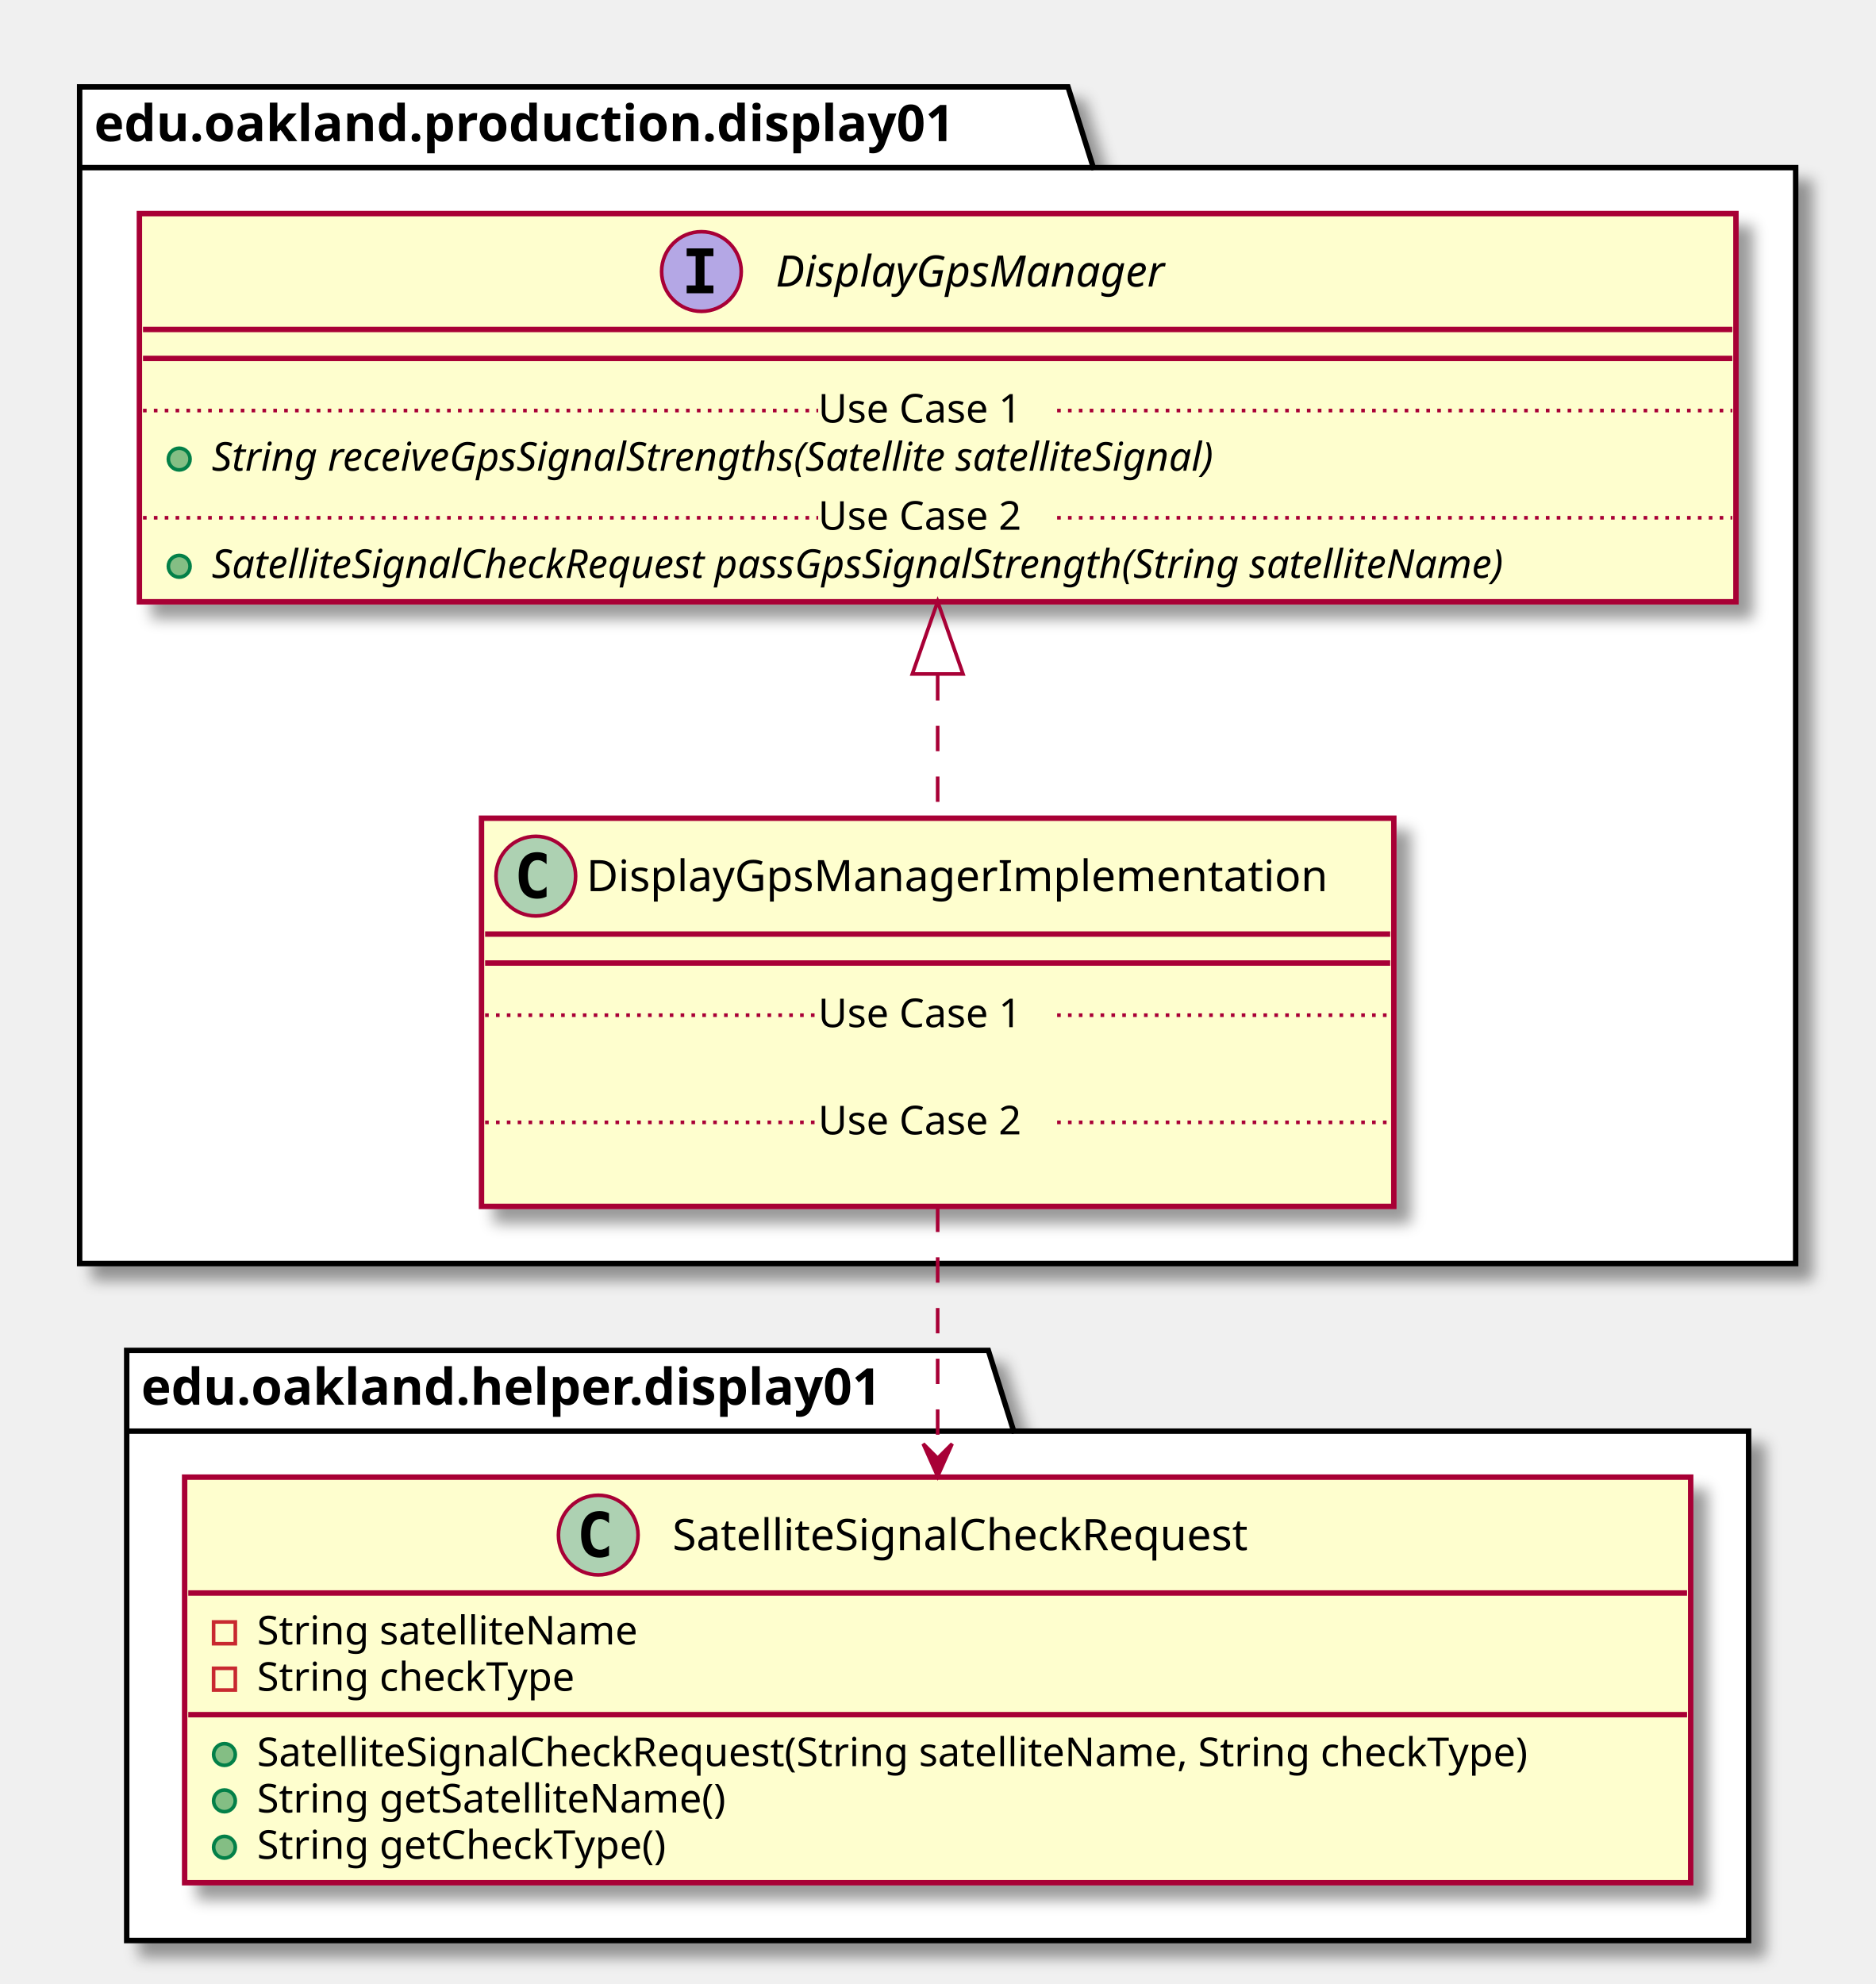
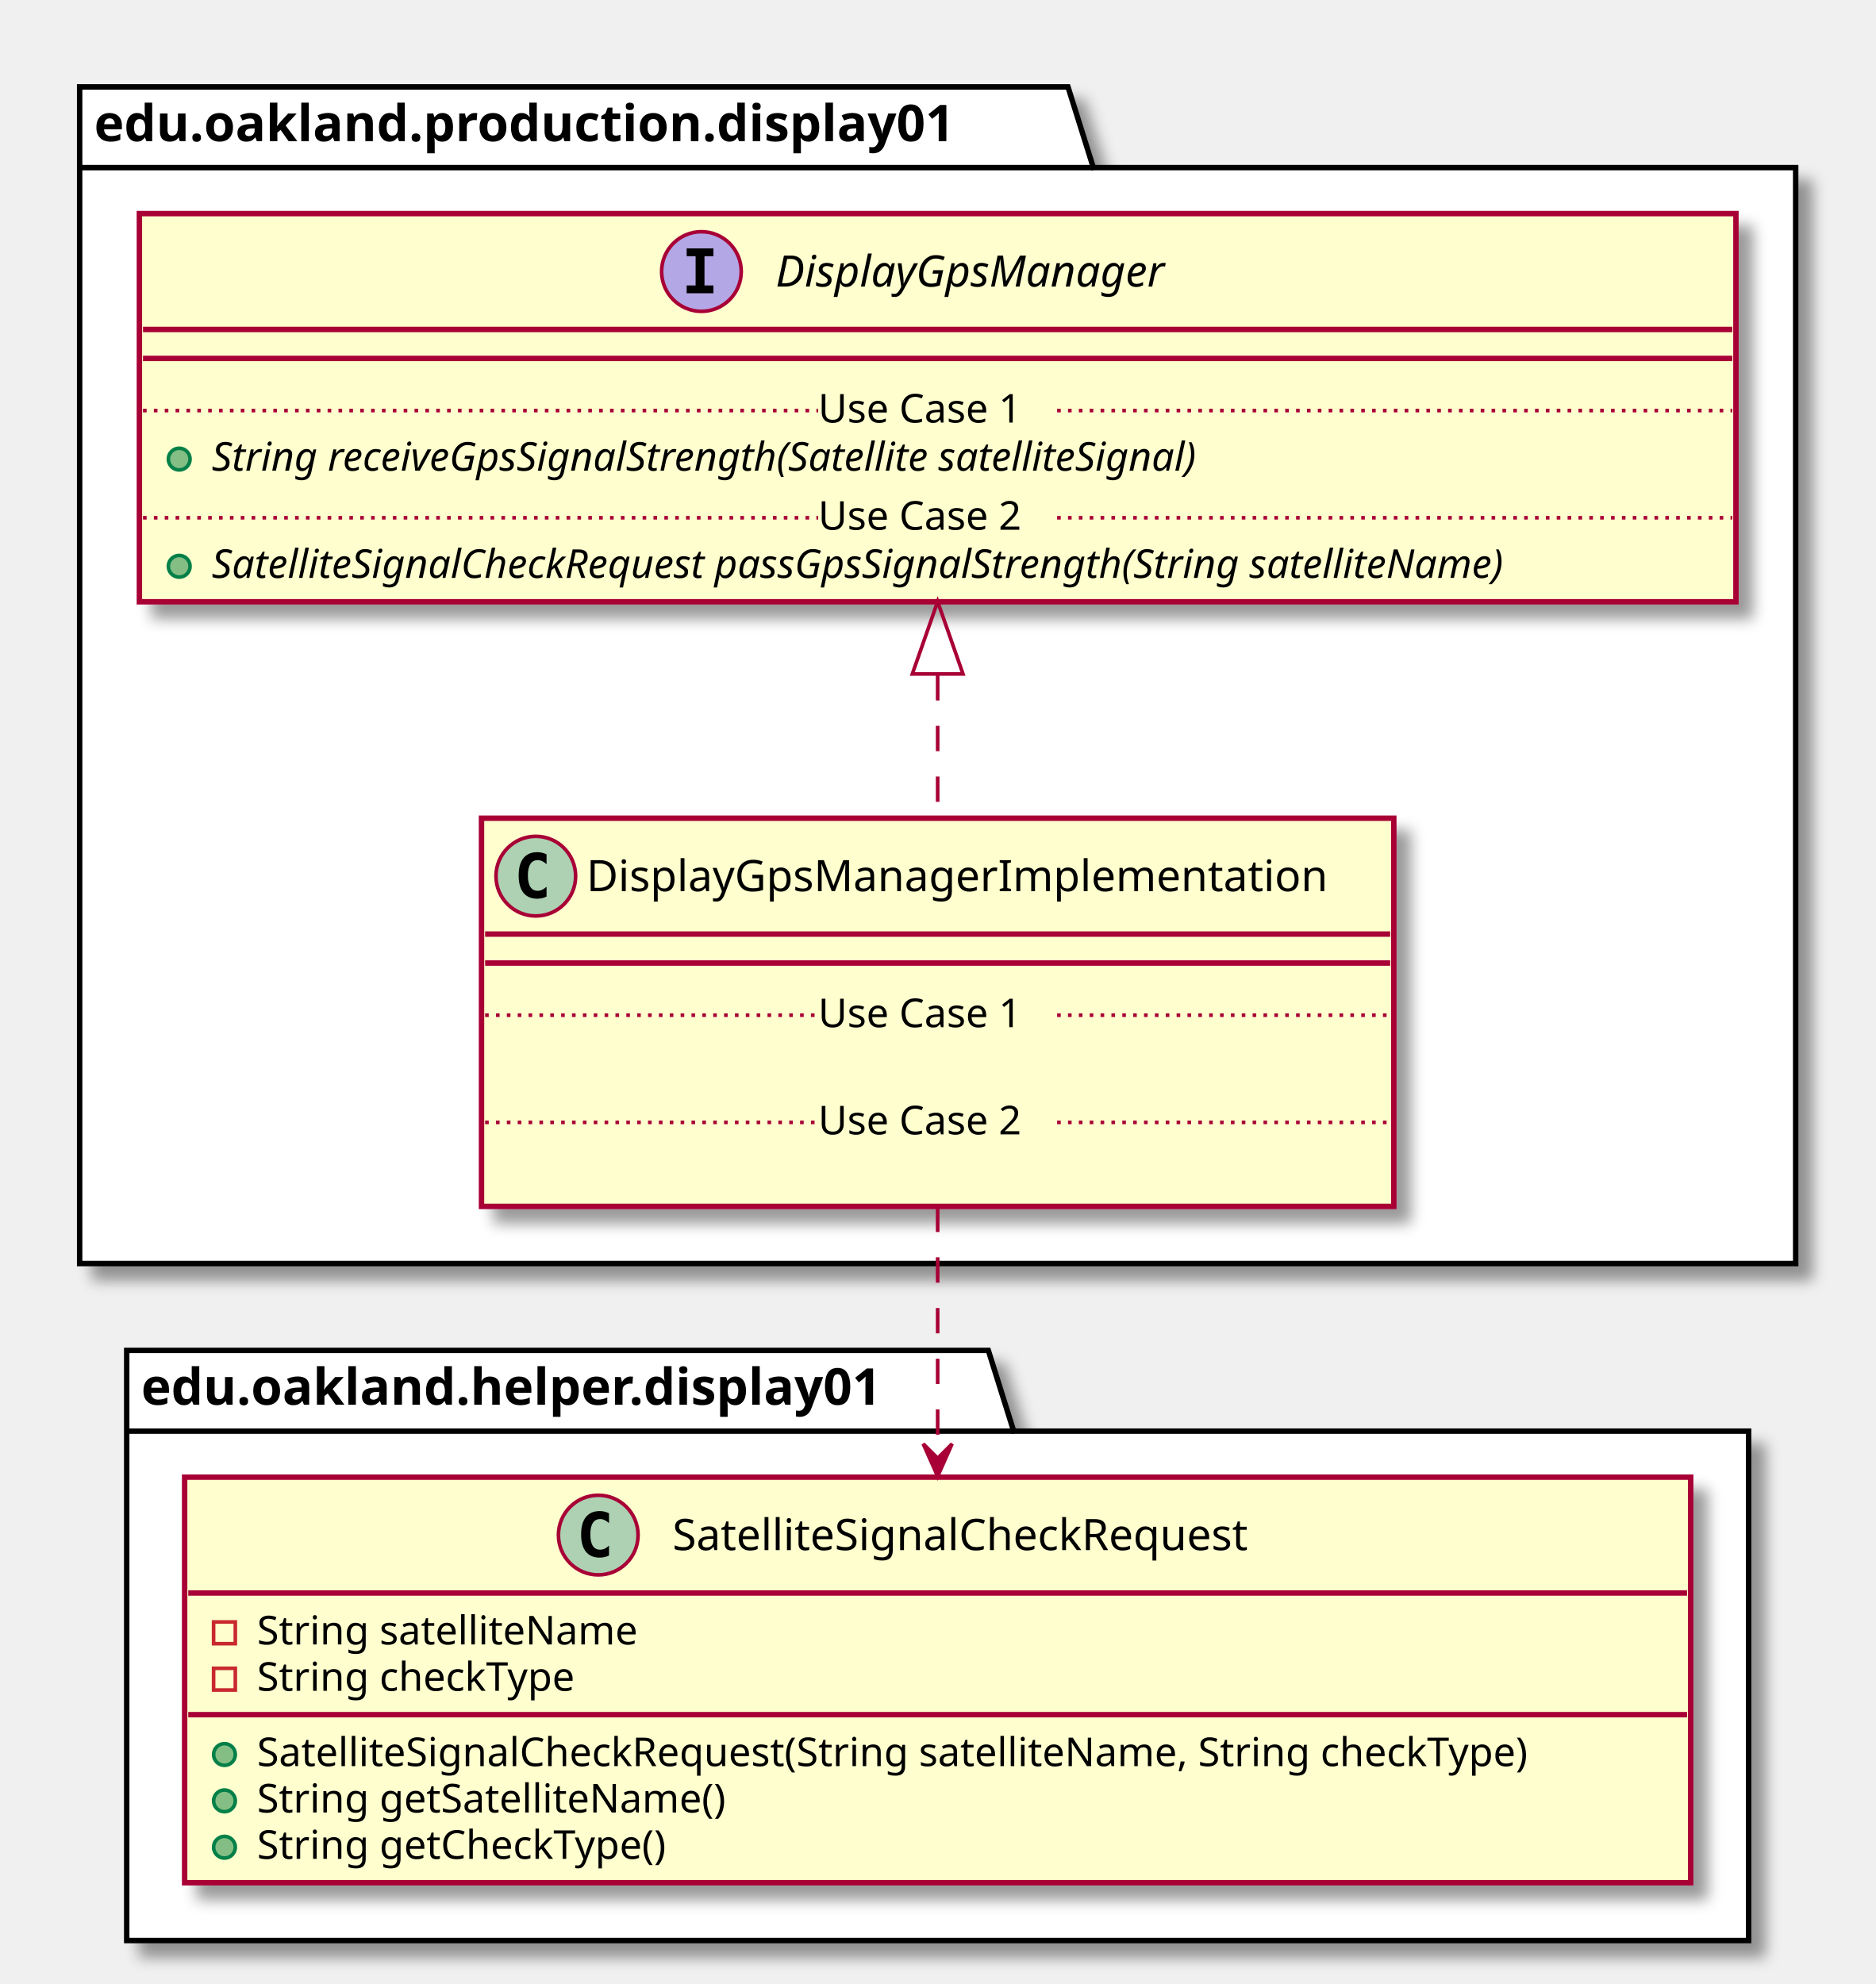
<svg xmlns="http://www.w3.org/2000/svg" contentScriptType="application/ecmascript" contentStyleType="text/css" height="548px" preserveAspectRatio="none" style="width:518px;height:548px;" version="1.1" viewBox="0 0 518 548" width="518px" zoomAndPan="magnify">
  <defs>
-     <filter height="300%" id="flsy9wziiztzg" width="300%" x="-1" y="-1">
+     <filter height="300%" id="fwr3ejt7oo88j" width="300%" x="-1" y="-1">
      <feGaussianBlur result="blurOut" stdDeviation="2.0" />
      <feColorMatrix in="blurOut" result="blurOut2" type="matrix" values="0 0 0 0 0 0 0 0 0 0 0 0 0 0 0 0 0 0 .4 0" />
      <feOffset dx="4.0" dy="4.0" in="blurOut2" result="blurOut3" />
      <feBlend in="SourceGraphic" in2="blurOut3" mode="normal" />
    </filter>
  </defs>
  <g>
-     <polygon fill="#FFFFFF" filter="url(#flsy9wziiztzg)" points="22,24,295,24,302,46.297,496,46.297,496,349,22,349,22,24" style="stroke: #000000; stroke-width: 1.5;" />
+     <polygon fill="#FFFFFF" filter="url(#fwr3ejt7oo88j)" points="22,24,295,24,302,46.297,496,46.297,496,349,22,349,22,24" style="stroke: #000000; stroke-width: 1.5;" />
    <line style="stroke: #000000; stroke-width: 1.5;" x1="22" x2="302" y1="46.297" y2="46.297" />
    <text fill="#000000" font-family="sans-serif" font-size="14" font-weight="bold" lengthAdjust="spacingAndGlyphs" textLength="267" x="26" y="38.995">edu.oakland.production.display01</text>
-     <polygon fill="#FFFFFF" filter="url(#flsy9wziiztzg)" points="35,373,273,373,280,395.297,483,395.297,483,536,35,536,35,373" style="stroke: #000000; stroke-width: 1.5;" />
+     <polygon fill="#FFFFFF" filter="url(#fwr3ejt7oo88j)" points="35,373,273,373,280,395.297,483,395.297,483,536,35,536,35,373" style="stroke: #000000; stroke-width: 1.5;" />
    <line style="stroke: #000000; stroke-width: 1.5;" x1="35" x2="280" y1="395.297" y2="395.297" />
    <text fill="#000000" font-family="sans-serif" font-size="14" font-weight="bold" lengthAdjust="spacingAndGlyphs" textLength="232" x="39" y="387.995">edu.oakland.helper.display01</text>
-     <rect fill="#FEFECE" filter="url(#flsy9wziiztzg)" height="107.219" id="DisplayGpsManagerImplementation" style="stroke: #A80036; stroke-width: 1.5;" width="252" x="133" y="226" />
+     <rect fill="#FEFECE" filter="url(#fwr3ejt7oo88j)" height="107.219" id="DisplayGpsManagerImplementation" style="stroke: #A80036; stroke-width: 1.5;" width="252" x="133" y="226" />
    <ellipse cx="148" cy="242" fill="#ADD1B2" rx="11" ry="11" style="stroke: #A80036; stroke-width: 1.0;" />
    <path d="M150.969,247.641 Q150.391,247.938 149.75,248.078 Q149.109,248.234 148.406,248.234 Q145.906,248.234 144.578,246.594 Q143.266,244.938 143.266,241.812 Q143.266,238.688 144.578,237.031 Q145.906,235.375 148.406,235.375 Q149.109,235.375 149.75,235.531 Q150.406,235.688 150.969,235.984 L150.969,238.703 Q150.344,238.125 149.75,237.859 Q149.156,237.578 148.531,237.578 Q147.188,237.578 146.5,238.656 Q145.812,239.719 145.812,241.812 Q145.812,243.906 146.5,244.984 Q147.188,246.047 148.531,246.047 Q149.156,246.047 149.75,245.781 Q150.344,245.5 150.969,244.922 L150.969,247.641 Z " />
    <text fill="#000000" font-family="sans-serif" font-size="12" lengthAdjust="spacingAndGlyphs" textLength="220" x="162" y="246.154">DisplayGpsManagerImplementation</text>
    <line style="stroke: #A80036; stroke-width: 1.5;" x1="134" x2="384" y1="258" y2="258" />
    <line style="stroke: #A80036; stroke-width: 1.5;" x1="134" x2="384" y1="266" y2="266" />
    <text fill="#000000" font-family="sans-serif" font-size="11" lengthAdjust="spacingAndGlyphs" textLength="0" x="143" y="297.015" />
    <line style="stroke: #A80036; stroke-width: 1.0; stroke-dasharray: 1.0,2.0;" x1="134" x2="226" y1="280.402" y2="280.402" />
    <text fill="#000000" font-family="sans-serif" font-size="11" lengthAdjust="spacingAndGlyphs" textLength="66" x="226" y="283.71">Use Case 1</text>
    <line style="stroke: #A80036; stroke-width: 1.0; stroke-dasharray: 1.0,2.0;" x1="292" x2="384" y1="280.402" y2="280.402" />
    <text fill="#000000" font-family="sans-serif" font-size="11" lengthAdjust="spacingAndGlyphs" textLength="0" x="143" y="326.625" />
    <line style="stroke: #A80036; stroke-width: 1.0; stroke-dasharray: 1.0,2.0;" x1="134" x2="226" y1="310.012" y2="310.012" />
    <text fill="#000000" font-family="sans-serif" font-size="11" lengthAdjust="spacingAndGlyphs" textLength="66" x="226" y="313.32">Use Case 2</text>
    <line style="stroke: #A80036; stroke-width: 1.0; stroke-dasharray: 1.0,2.0;" x1="292" x2="384" y1="310.012" y2="310.012" />
-     <rect fill="#FEFECE" filter="url(#flsy9wziiztzg)" height="107.219" id="DisplayGpsManager" style="stroke: #A80036; stroke-width: 1.5;" width="441" x="38.5" y="59" />
+     <rect fill="#FEFECE" filter="url(#fwr3ejt7oo88j)" height="107.219" id="DisplayGpsManager" style="stroke: #A80036; stroke-width: 1.5;" width="441" x="38.5" y="59" />
    <ellipse cx="193.75" cy="75" fill="#B4A7E5" rx="11" ry="11" style="stroke: #A80036; stroke-width: 1.0;" />
    <path d="M189.672,70.766 L189.672,68.609 L197.062,68.609 L197.062,70.766 L194.594,70.766 L194.594,78.844 L197.062,78.844 L197.062,81 L189.672,81 L189.672,78.844 L192.141,78.844 L192.141,70.766 L189.672,70.766 Z " />
    <text fill="#000000" font-family="sans-serif" font-size="12" font-style="italic" lengthAdjust="spacingAndGlyphs" textLength="122" x="214.25" y="79.154">DisplayGpsManager</text>
    <line style="stroke: #A80036; stroke-width: 1.5;" x1="39.5" x2="478.5" y1="91" y2="91" />
    <line style="stroke: #A80036; stroke-width: 1.5;" x1="39.5" x2="478.5" y1="99" y2="99" />
    <ellipse cx="49.5" cy="126.805" fill="#84BE84" rx="3" ry="3" style="stroke: #038048; stroke-width: 1.0;" />
-     <text fill="#000000" font-family="sans-serif" font-size="11" font-style="italic" lengthAdjust="spacingAndGlyphs" textLength="324" x="58.5" y="130.015">String receiveGpsSignalStrengths(Satellite satelliteSignal)</text>
+     <text fill="#000000" font-family="sans-serif" font-size="11" font-style="italic" lengthAdjust="spacingAndGlyphs" textLength="318" x="58.5" y="130.015">String receiveGpsSignalStrength(Satellite satelliteSignal)</text>
    <line style="stroke: #A80036; stroke-width: 1.0; stroke-dasharray: 1.0,2.0;" x1="39.5" x2="226" y1="113.402" y2="113.402" />
    <text fill="#000000" font-family="sans-serif" font-size="11" lengthAdjust="spacingAndGlyphs" textLength="66" x="226" y="116.71">Use Case 1</text>
    <line style="stroke: #A80036; stroke-width: 1.0; stroke-dasharray: 1.0,2.0;" x1="292" x2="478.5" y1="113.402" y2="113.402" />
    <ellipse cx="49.5" cy="156.414" fill="#84BE84" rx="3" ry="3" style="stroke: #038048; stroke-width: 1.0;" />
    <text fill="#000000" font-family="sans-serif" font-size="11" font-style="italic" lengthAdjust="spacingAndGlyphs" textLength="415" x="58.5" y="159.625">SatelliteSignalCheckRequest passGpsSignalStrength(String satelliteName)</text>
    <line style="stroke: #A80036; stroke-width: 1.0; stroke-dasharray: 1.0,2.0;" x1="39.5" x2="226" y1="143.012" y2="143.012" />
    <text fill="#000000" font-family="sans-serif" font-size="11" lengthAdjust="spacingAndGlyphs" textLength="66" x="226" y="146.32">Use Case 2</text>
    <line style="stroke: #A80036; stroke-width: 1.0; stroke-dasharray: 1.0,2.0;" x1="292" x2="478.5" y1="143.012" y2="143.012" />
-     <rect fill="#FEFECE" filter="url(#flsy9wziiztzg)" height="112.023" id="SatelliteSignalCheckRequest" style="stroke: #A80036; stroke-width: 1.5;" width="416" x="51" y="408" />
+     <rect fill="#FEFECE" filter="url(#fwr3ejt7oo88j)" height="112.023" id="SatelliteSignalCheckRequest" style="stroke: #A80036; stroke-width: 1.5;" width="416" x="51" y="408" />
    <ellipse cx="165.25" cy="424" fill="#ADD1B2" rx="11" ry="11" style="stroke: #A80036; stroke-width: 1.0;" />
    <path d="M168.219,429.641 Q167.641,429.938 167,430.078 Q166.359,430.234 165.656,430.234 Q163.156,430.234 161.828,428.594 Q160.516,426.938 160.516,423.812 Q160.516,420.688 161.828,419.031 Q163.156,417.375 165.656,417.375 Q166.359,417.375 167,417.531 Q167.656,417.688 168.219,417.984 L168.219,420.703 Q167.594,420.125 167,419.859 Q166.406,419.578 165.781,419.578 Q164.438,419.578 163.75,420.656 Q163.062,421.719 163.062,423.812 Q163.062,425.906 163.75,426.984 Q164.438,428.047 165.781,428.047 Q166.406,428.047 167,427.781 Q167.594,427.5 168.219,426.922 L168.219,429.641 Z " />
    <text fill="#000000" font-family="sans-serif" font-size="12" lengthAdjust="spacingAndGlyphs" textLength="179" x="185.75" y="428.154">SatelliteSignalCheckRequest</text>
    <line style="stroke: #A80036; stroke-width: 1.5;" x1="52" x2="466" y1="440" y2="440" />
    <rect fill="none" height="6" style="stroke: #C82930; stroke-width: 1.0;" width="6" x="59" y="448" />
    <text fill="#000000" font-family="sans-serif" font-size="11" lengthAdjust="spacingAndGlyphs" textLength="116" x="71" y="454.21">String satelliteName</text>
    <rect fill="none" height="6" style="stroke: #C82930; stroke-width: 1.0;" width="6" x="59" y="460.805" />
    <text fill="#000000" font-family="sans-serif" font-size="11" lengthAdjust="spacingAndGlyphs" textLength="97" x="71" y="467.015">String checkType</text>
    <line style="stroke: #A80036; stroke-width: 1.5;" x1="52" x2="466" y1="473.609" y2="473.609" />
    <ellipse cx="62" cy="484.609" fill="#84BE84" rx="3" ry="3" style="stroke: #038048; stroke-width: 1.0;" />
    <text fill="#000000" font-family="sans-serif" font-size="11" lengthAdjust="spacingAndGlyphs" textLength="390" x="71" y="487.82">SatelliteSignalCheckRequest(String satelliteName, String checkType)</text>
    <ellipse cx="62" cy="497.414" fill="#84BE84" rx="3" ry="3" style="stroke: #038048; stroke-width: 1.0;" />
    <text fill="#000000" font-family="sans-serif" font-size="11" lengthAdjust="spacingAndGlyphs" textLength="143" x="71" y="500.625">String getSatelliteName()</text>
    <ellipse cx="62" cy="510.219" fill="#84BE84" rx="3" ry="3" style="stroke: #038048; stroke-width: 1.0;" />
    <text fill="#000000" font-family="sans-serif" font-size="11" lengthAdjust="spacingAndGlyphs" textLength="125" x="71" y="513.429">String getCheckType()</text>
    <path d="M259,186.48 C259,199.71 259,213.27 259,225.77 " fill="none" id="DisplayGpsManager&lt;-DisplayGpsManagerImplementation" style="stroke: #A80036; stroke-width: 1.0; stroke-dasharray: 7.0,7.0;" />
    <polygon fill="none" points="252,186.16,259,166.16,266,186.16,252,186.16" style="stroke: #A80036; stroke-width: 1.0;" />
    <path d="M259,333.29 C259,355.01 259,380.3 259,402.75 " fill="none" id="DisplayGpsManagerImplementation-&gt;SatelliteSignalCheckRequest" style="stroke: #A80036; stroke-width: 1.0; stroke-dasharray: 7.0,7.0;" />
    <polygon fill="#A80036" points="259,407.79,263,398.79,259,402.79,255,398.79,259,407.79" style="stroke: #A80036; stroke-width: 1.0;" />
  </g>
</svg>
